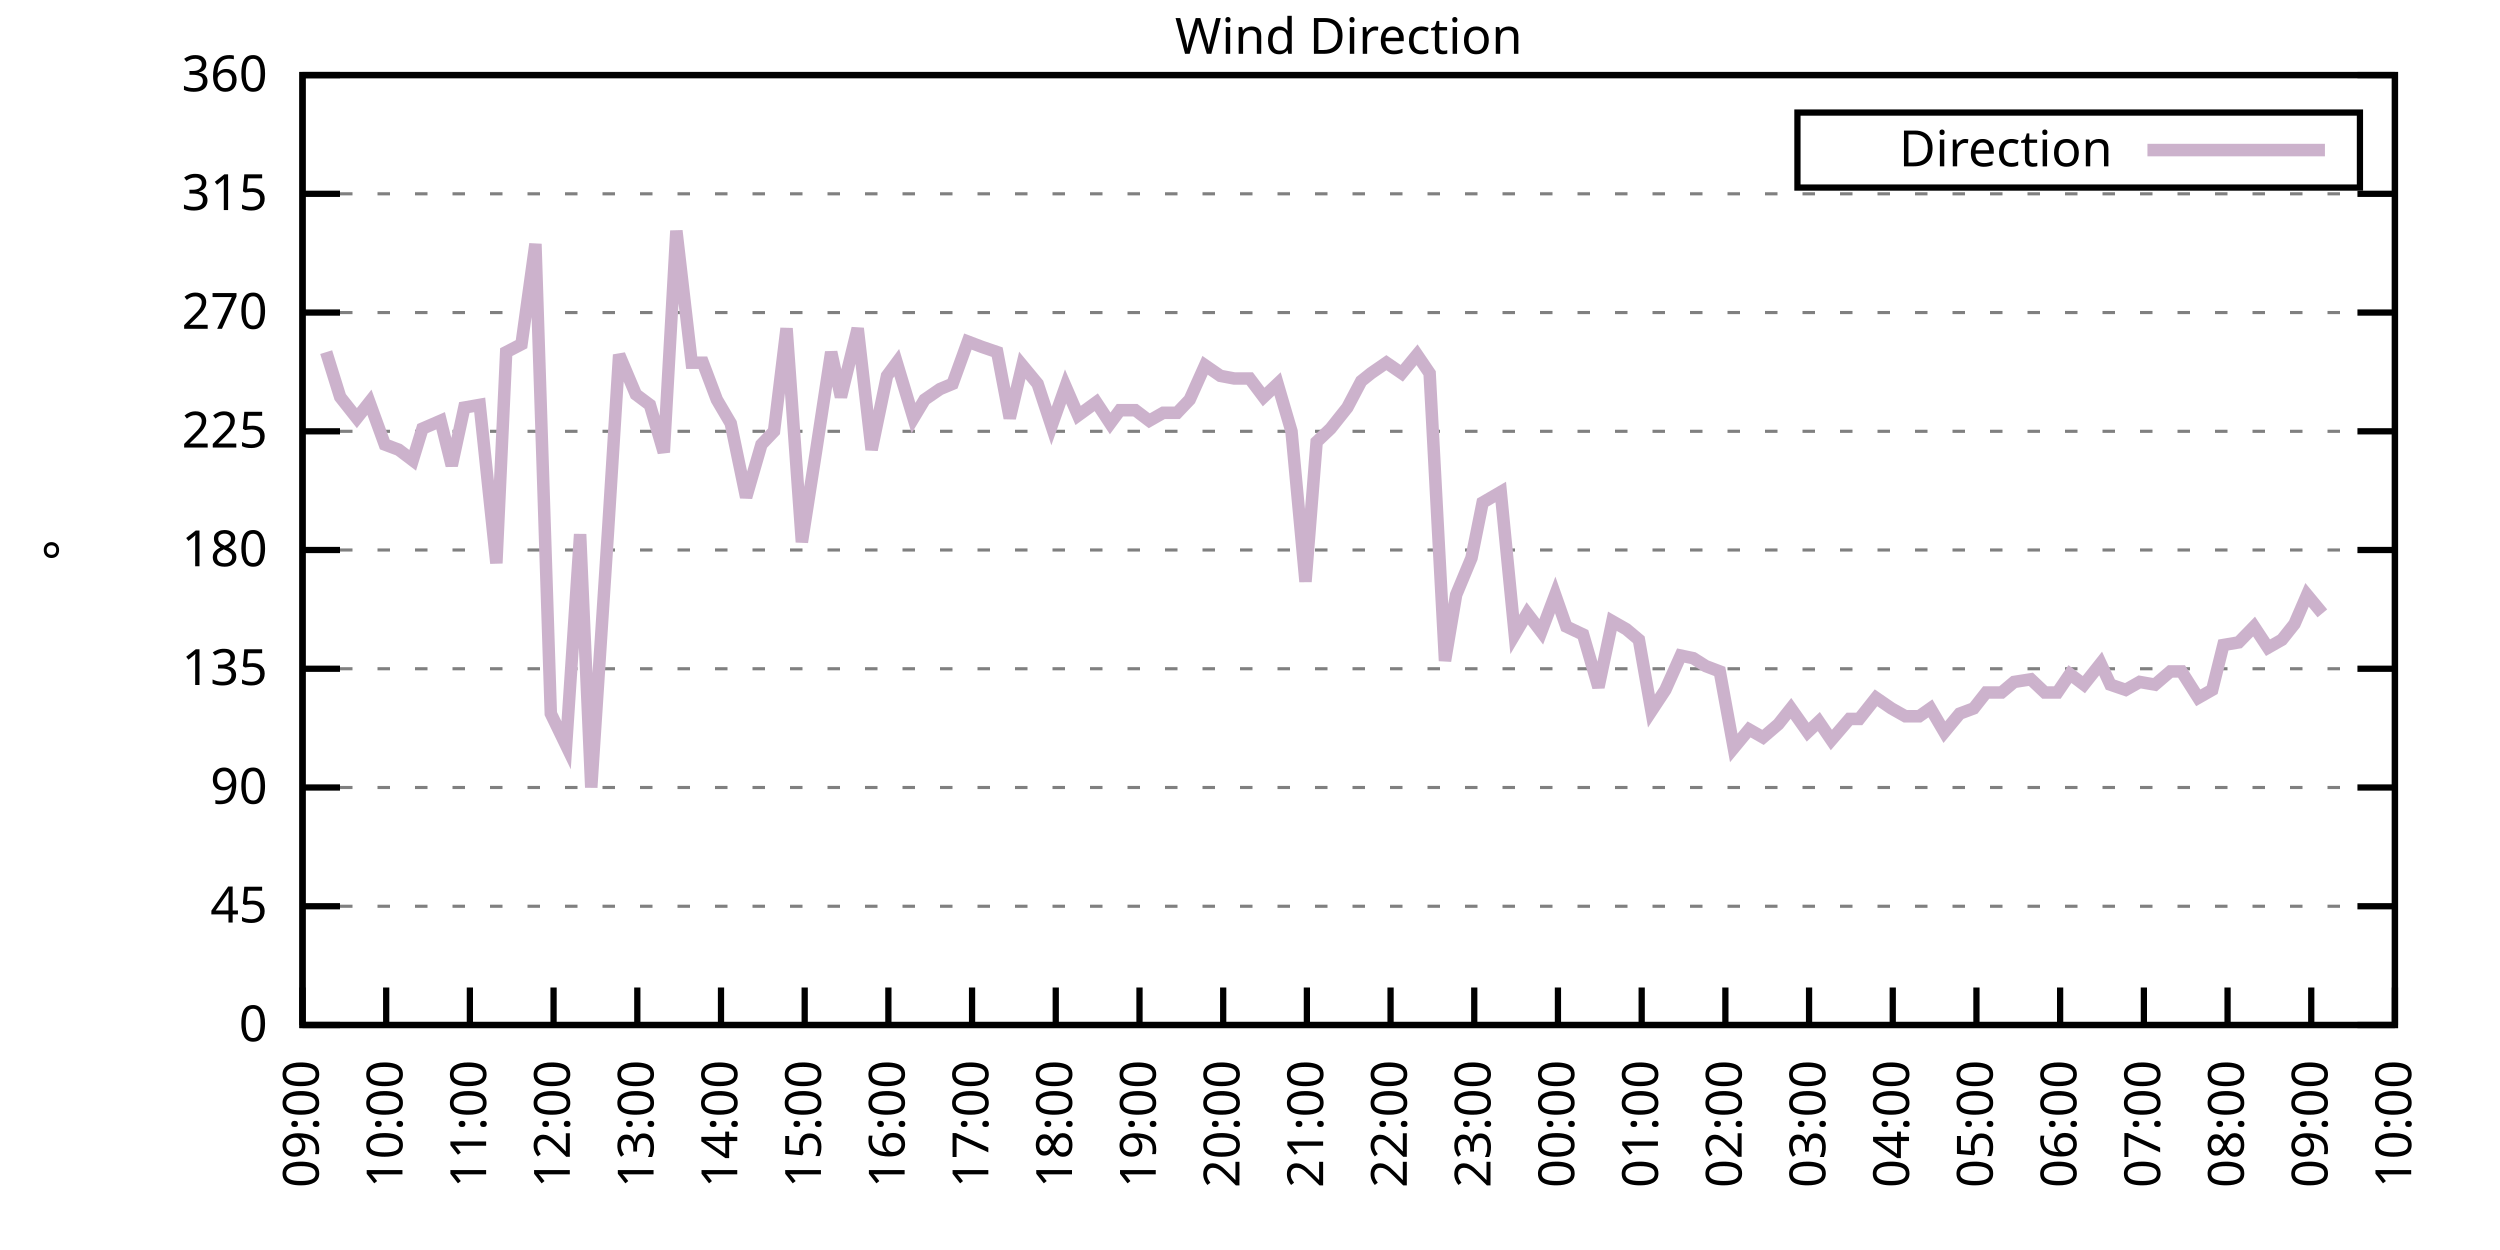
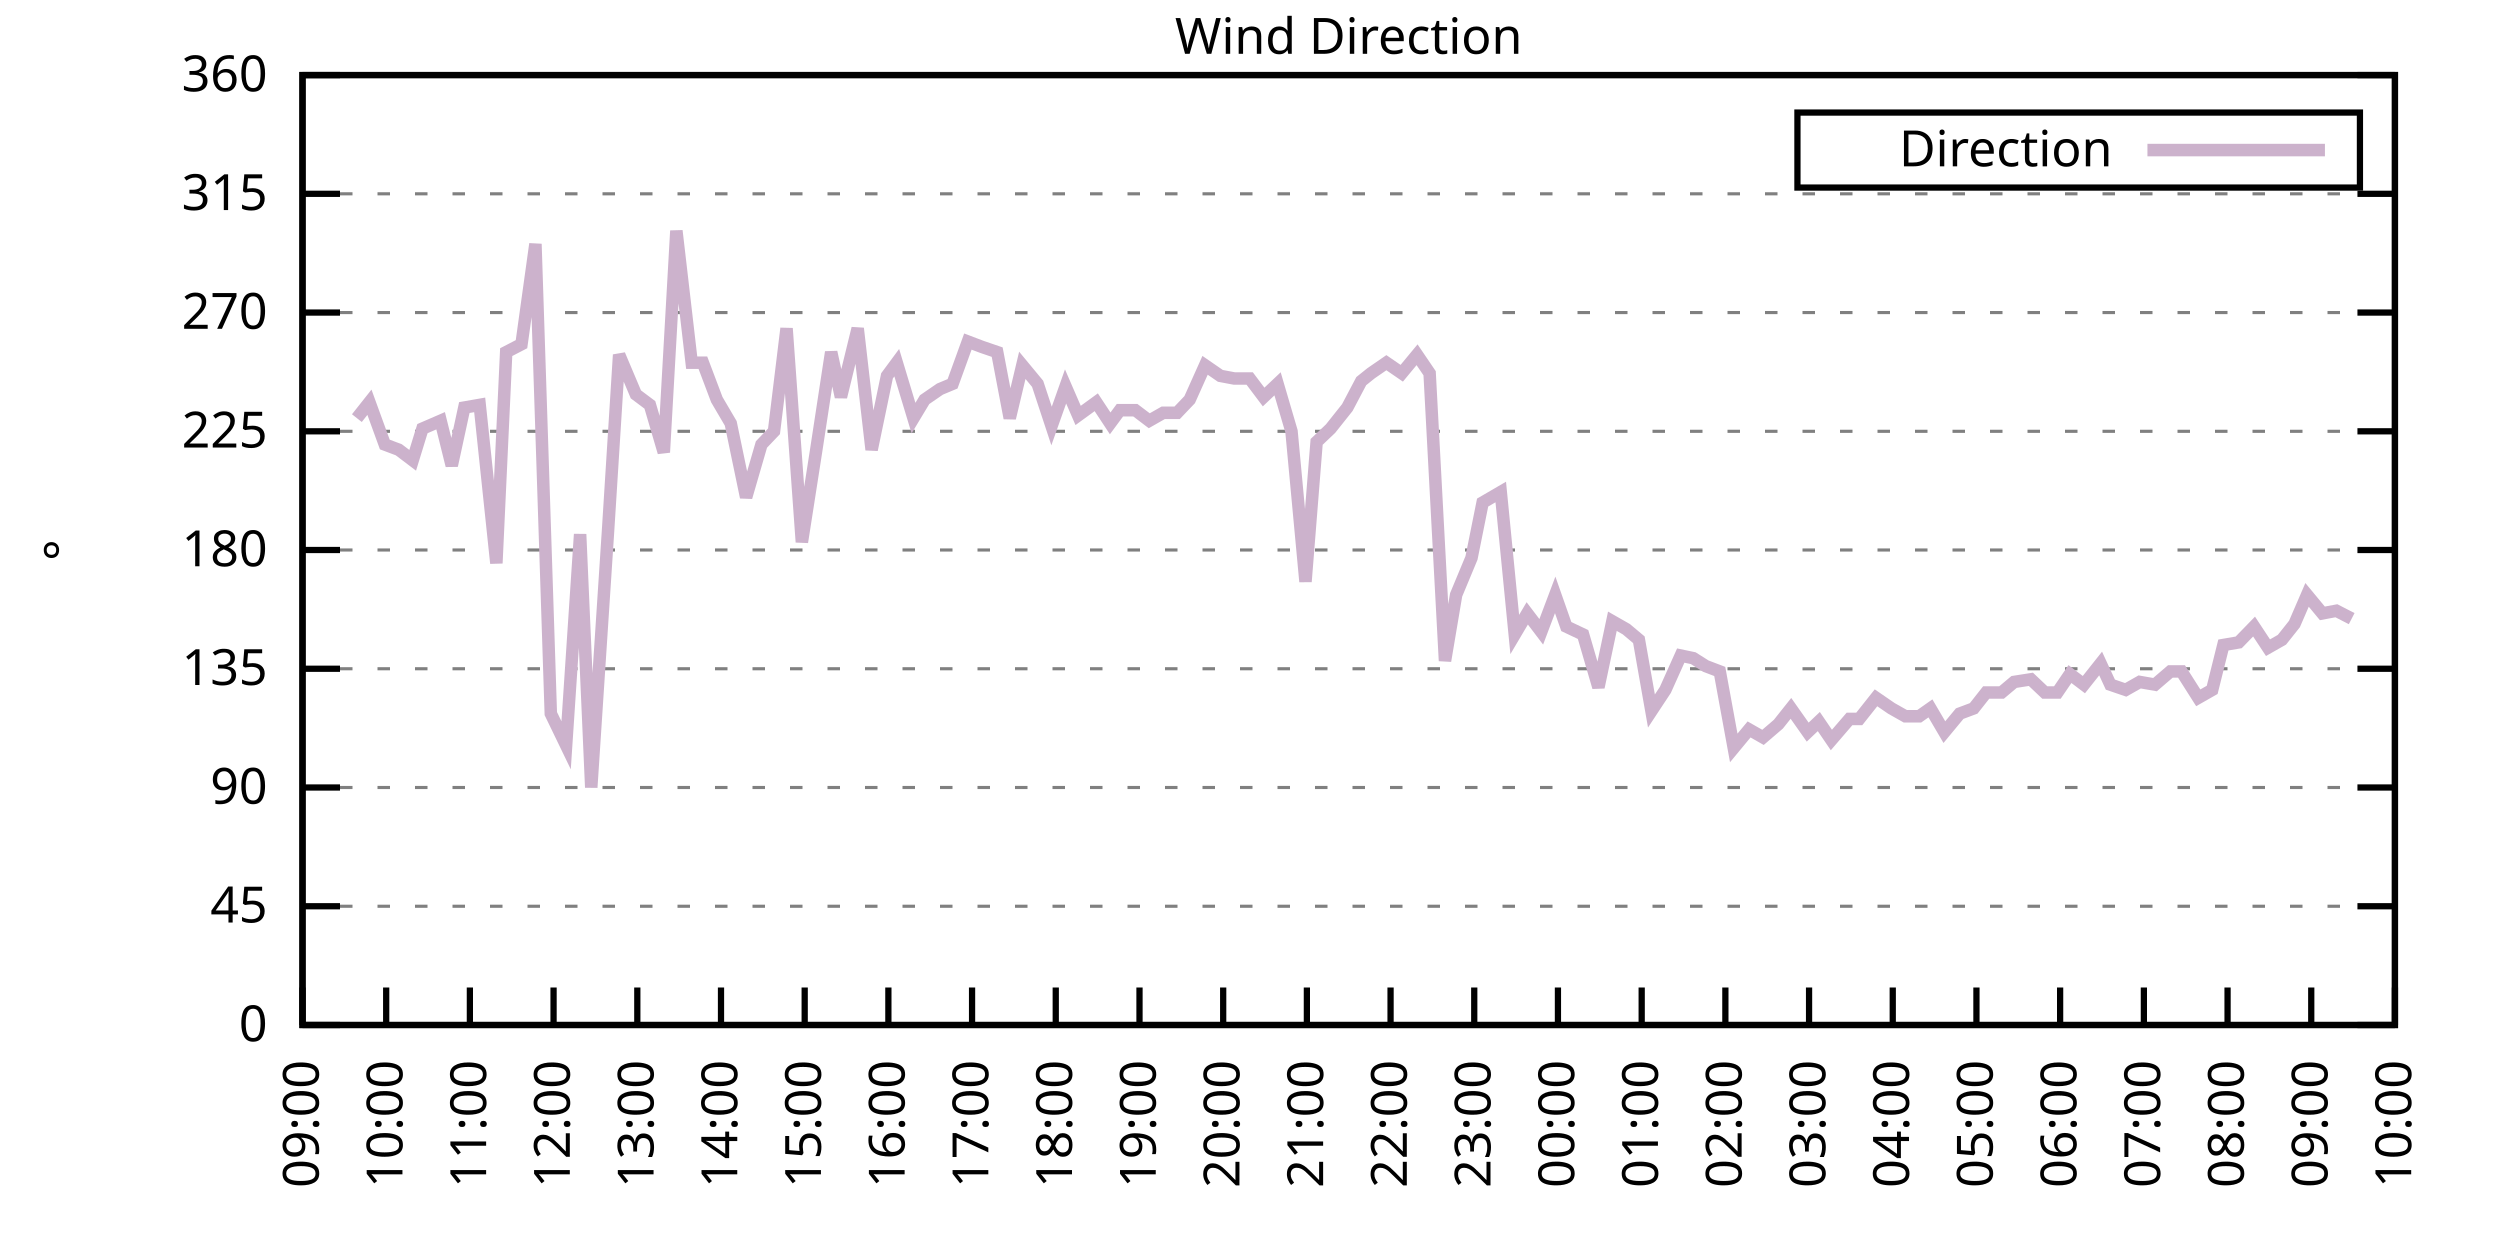
<svg xmlns="http://www.w3.org/2000/svg" xmlns:xlink="http://www.w3.org/1999/xlink" width="400" height="200" viewBox="0 0 400 200">
  <g id="gnuplot_canvas">
    <rect x="0" y="0" width="400" height="200" fill="none" />
    <defs>
      <circle id="gpDot" r="0.5" stroke-width="0.5" stroke="currentColor" />
      <path id="gpPt0" stroke-width="0.333" stroke="currentColor" d="M-1,0 h2 M0,-1 v2" />
      <path id="gpPt1" stroke-width="0.333" stroke="currentColor" d="M-1,-1 L1,1 M1,-1 L-1,1" />
      <path id="gpPt2" stroke-width="0.333" stroke="currentColor" d="M-1,0 L1,0 M0,-1 L0,1 M-1,-1 L1,1 M-1,1 L1,-1" />
      <rect id="gpPt3" stroke-width="0.333" stroke="currentColor" x="-1" y="-1" width="2" height="2" />
      <rect id="gpPt4" stroke-width="0.333" stroke="currentColor" fill="currentColor" x="-1" y="-1" width="2" height="2" />
      <circle id="gpPt5" stroke-width="0.333" stroke="currentColor" cx="0" cy="0" r="1" />
      <use xlink:href="#gpPt5" id="gpPt6" fill="currentColor" stroke="none" />
      <path id="gpPt7" stroke-width="0.333" stroke="currentColor" d="M0,-1.33 L-1.33,0.67 L1.33,0.67 z" />
      <use xlink:href="#gpPt7" id="gpPt8" fill="currentColor" stroke="none" />
      <use xlink:href="#gpPt7" id="gpPt9" stroke="currentColor" transform="rotate(180)" />
      <use xlink:href="#gpPt9" id="gpPt10" fill="currentColor" stroke="none" />
      <use xlink:href="#gpPt3" id="gpPt11" stroke="currentColor" transform="rotate(45)" />
      <use xlink:href="#gpPt11" id="gpPt12" fill="currentColor" stroke="none" />
      <path id="gpPt13" stroke-width="0.333" stroke="currentColor" d="M0,1.330 L1.265,0.411 L0.782,-1.067 L-0.782,-1.076 L-1.265,0.411 z" />
      <use xlink:href="#gpPt13" id="gpPt14" fill="currentColor" stroke="none" />
      <filter id="textbox" filterUnits="objectBoundingBox" x="0" y="0" height="1" width="1">
        <feFlood flood-color="white" flood-opacity="1" result="bgnd" />
        <feComposite in="SourceGraphic" in2="bgnd" operator="atop" />
      </filter>
      <filter id="greybox" filterUnits="objectBoundingBox" x="0" y="0" height="1" width="1">
        <feFlood flood-color="lightgrey" flood-opacity="1" result="grey" />
        <feComposite in="SourceGraphic" in2="grey" operator="atop" />
      </filter>
    </defs>
    <g fill="none" color="white" stroke="currentColor" stroke-width="1.00" stroke-linecap="butt" stroke-linejoin="miter">
</g>
    <g fill="none" color="black" stroke="currentColor" stroke-width="1.00" stroke-linecap="butt" stroke-linejoin="miter">
      <g stroke="none" shape-rendering="crispEdges">
        <polygon fill="rgb(255, 255, 255)" points="48.40,164.00 383.18,164.00 383.18,12.02 48.40,12.02 " />
      </g>
    </g>
    <g fill="none" color="black" stroke="currentColor" stroke-width="1.00" stroke-linecap="butt" stroke-linejoin="miter">
</g>
    <g fill="none" color="black" stroke="black" stroke-width="0.50" stroke-linecap="butt" stroke-linejoin="miter">
</g>
    <g fill="none" color="gray" stroke="currentColor" stroke-width="0.50" stroke-linecap="butt" stroke-linejoin="miter">
      <path stroke="gray" stroke-dasharray="2,4" class="gridline" d="M48.40,164.00 L383.19,164.00  " />
    </g>
    <g fill="none" color="gray" stroke="gray" stroke-width="1.00" stroke-linecap="butt" stroke-linejoin="miter">
</g>
    <g fill="none" color="black" stroke="currentColor" stroke-width="1.00" stroke-linecap="butt" stroke-linejoin="miter">
      <path stroke="black" d="M48.40,164.00 L54.40,164.00 M383.19,164.00 L377.19,164.00  " />
      <g transform="translate(42.80,166.60)" stroke="none" fill="black" font-family="Sans" font-size="8.00" text-anchor="end">
        <text>
          <tspan font-family="Sans"> 0</tspan>
        </text>
      </g>
    </g>
    <g fill="none" color="black" stroke="currentColor" stroke-width="1.00" stroke-linecap="butt" stroke-linejoin="miter">
</g>
    <g fill="none" color="black" stroke="black" stroke-width="0.50" stroke-linecap="butt" stroke-linejoin="miter">
</g>
    <g fill="none" color="gray" stroke="currentColor" stroke-width="0.50" stroke-linecap="butt" stroke-linejoin="miter">
      <path stroke="gray" stroke-dasharray="2,4" class="gridline" d="M48.40,145.00 L383.19,145.00  " />
    </g>
    <g fill="none" color="gray" stroke="gray" stroke-width="1.00" stroke-linecap="butt" stroke-linejoin="miter">
</g>
    <g fill="none" color="black" stroke="currentColor" stroke-width="1.00" stroke-linecap="butt" stroke-linejoin="miter">
      <path stroke="black" d="M48.40,145.00 L54.40,145.00 M383.19,145.00 L377.19,145.00  " />
      <g transform="translate(42.80,147.60)" stroke="none" fill="black" font-family="Sans" font-size="8.00" text-anchor="end">
        <text>
          <tspan font-family="Sans"> 45</tspan>
        </text>
      </g>
    </g>
    <g fill="none" color="black" stroke="currentColor" stroke-width="1.00" stroke-linecap="butt" stroke-linejoin="miter">
</g>
    <g fill="none" color="black" stroke="black" stroke-width="0.50" stroke-linecap="butt" stroke-linejoin="miter">
</g>
    <g fill="none" color="gray" stroke="currentColor" stroke-width="0.50" stroke-linecap="butt" stroke-linejoin="miter">
      <path stroke="gray" stroke-dasharray="2,4" class="gridline" d="M48.40,126.00 L383.19,126.00  " />
    </g>
    <g fill="none" color="gray" stroke="gray" stroke-width="1.00" stroke-linecap="butt" stroke-linejoin="miter">
</g>
    <g fill="none" color="black" stroke="currentColor" stroke-width="1.00" stroke-linecap="butt" stroke-linejoin="miter">
      <path stroke="black" d="M48.40,126.00 L54.40,126.00 M383.19,126.00 L377.19,126.00  " />
      <g transform="translate(42.80,128.60)" stroke="none" fill="black" font-family="Sans" font-size="8.00" text-anchor="end">
        <text>
          <tspan font-family="Sans"> 90</tspan>
        </text>
      </g>
    </g>
    <g fill="none" color="black" stroke="currentColor" stroke-width="1.00" stroke-linecap="butt" stroke-linejoin="miter">
</g>
    <g fill="none" color="black" stroke="black" stroke-width="0.50" stroke-linecap="butt" stroke-linejoin="miter">
</g>
    <g fill="none" color="gray" stroke="currentColor" stroke-width="0.50" stroke-linecap="butt" stroke-linejoin="miter">
      <path stroke="gray" stroke-dasharray="2,4" class="gridline" d="M48.40,107.00 L383.19,107.00  " />
    </g>
    <g fill="none" color="gray" stroke="gray" stroke-width="1.00" stroke-linecap="butt" stroke-linejoin="miter">
</g>
    <g fill="none" color="black" stroke="currentColor" stroke-width="1.00" stroke-linecap="butt" stroke-linejoin="miter">
      <path stroke="black" d="M48.40,107.00 L54.40,107.00 M383.19,107.00 L377.19,107.00  " />
      <g transform="translate(42.80,109.60)" stroke="none" fill="black" font-family="Sans" font-size="8.00" text-anchor="end">
        <text>
          <tspan font-family="Sans"> 135</tspan>
        </text>
      </g>
    </g>
    <g fill="none" color="black" stroke="currentColor" stroke-width="1.00" stroke-linecap="butt" stroke-linejoin="miter">
</g>
    <g fill="none" color="black" stroke="black" stroke-width="0.50" stroke-linecap="butt" stroke-linejoin="miter">
</g>
    <g fill="none" color="gray" stroke="currentColor" stroke-width="0.50" stroke-linecap="butt" stroke-linejoin="miter">
      <path stroke="gray" stroke-dasharray="2,4" class="gridline" d="M48.40,88.00 L383.19,88.00  " />
    </g>
    <g fill="none" color="gray" stroke="gray" stroke-width="1.00" stroke-linecap="butt" stroke-linejoin="miter">
</g>
    <g fill="none" color="black" stroke="currentColor" stroke-width="1.00" stroke-linecap="butt" stroke-linejoin="miter">
      <path stroke="black" d="M48.40,88.00 L54.40,88.00 M383.19,88.00 L377.19,88.00  " />
      <g transform="translate(42.80,90.60)" stroke="none" fill="black" font-family="Sans" font-size="8.00" text-anchor="end">
        <text>
          <tspan font-family="Sans"> 180</tspan>
        </text>
      </g>
    </g>
    <g fill="none" color="black" stroke="currentColor" stroke-width="1.00" stroke-linecap="butt" stroke-linejoin="miter">
</g>
    <g fill="none" color="black" stroke="black" stroke-width="0.50" stroke-linecap="butt" stroke-linejoin="miter">
</g>
    <g fill="none" color="gray" stroke="currentColor" stroke-width="0.50" stroke-linecap="butt" stroke-linejoin="miter">
      <path stroke="gray" stroke-dasharray="2,4" class="gridline" d="M48.40,69.01 L383.19,69.01  " />
    </g>
    <g fill="none" color="gray" stroke="gray" stroke-width="1.00" stroke-linecap="butt" stroke-linejoin="miter">
</g>
    <g fill="none" color="black" stroke="currentColor" stroke-width="1.00" stroke-linecap="butt" stroke-linejoin="miter">
      <path stroke="black" d="M48.40,69.01 L54.40,69.01 M383.19,69.01 L377.19,69.01  " />
      <g transform="translate(42.80,71.61)" stroke="none" fill="black" font-family="Sans" font-size="8.00" text-anchor="end">
        <text>
          <tspan font-family="Sans"> 225</tspan>
        </text>
      </g>
    </g>
    <g fill="none" color="black" stroke="currentColor" stroke-width="1.00" stroke-linecap="butt" stroke-linejoin="miter">
</g>
    <g fill="none" color="black" stroke="black" stroke-width="0.50" stroke-linecap="butt" stroke-linejoin="miter">
</g>
    <g fill="none" color="gray" stroke="currentColor" stroke-width="0.50" stroke-linecap="butt" stroke-linejoin="miter">
      <path stroke="gray" stroke-dasharray="2,4" class="gridline" d="M48.40,50.01 L383.19,50.01  " />
    </g>
    <g fill="none" color="gray" stroke="gray" stroke-width="1.00" stroke-linecap="butt" stroke-linejoin="miter">
</g>
    <g fill="none" color="black" stroke="currentColor" stroke-width="1.00" stroke-linecap="butt" stroke-linejoin="miter">
      <path stroke="black" d="M48.40,50.01 L54.40,50.01 M383.19,50.01 L377.19,50.01  " />
      <g transform="translate(42.80,52.61)" stroke="none" fill="black" font-family="Sans" font-size="8.00" text-anchor="end">
        <text>
          <tspan font-family="Sans"> 270</tspan>
        </text>
      </g>
    </g>
    <g fill="none" color="black" stroke="currentColor" stroke-width="1.00" stroke-linecap="butt" stroke-linejoin="miter">
</g>
    <g fill="none" color="black" stroke="black" stroke-width="0.50" stroke-linecap="butt" stroke-linejoin="miter">
</g>
    <g fill="none" color="gray" stroke="currentColor" stroke-width="0.50" stroke-linecap="butt" stroke-linejoin="miter">
      <path stroke="gray" stroke-dasharray="2,4" class="gridline" d="M48.40,31.01 L383.19,31.01  " />
    </g>
    <g fill="none" color="gray" stroke="gray" stroke-width="1.00" stroke-linecap="butt" stroke-linejoin="miter">
</g>
    <g fill="none" color="black" stroke="currentColor" stroke-width="1.00" stroke-linecap="butt" stroke-linejoin="miter">
      <path stroke="black" d="M48.40,31.01 L54.40,31.01 M383.19,31.01 L377.19,31.01  " />
      <g transform="translate(42.80,33.61)" stroke="none" fill="black" font-family="Sans" font-size="8.00" text-anchor="end">
        <text>
          <tspan font-family="Sans"> 315</tspan>
        </text>
      </g>
    </g>
    <g fill="none" color="black" stroke="currentColor" stroke-width="1.00" stroke-linecap="butt" stroke-linejoin="miter">
</g>
    <g fill="none" color="black" stroke="black" stroke-width="0.50" stroke-linecap="butt" stroke-linejoin="miter">
</g>
    <g fill="none" color="gray" stroke="currentColor" stroke-width="0.50" stroke-linecap="butt" stroke-linejoin="miter">
      <path stroke="gray" stroke-dasharray="2,4" class="gridline" d="M48.40,12.01 L383.19,12.01  " />
    </g>
    <g fill="none" color="gray" stroke="gray" stroke-width="1.00" stroke-linecap="butt" stroke-linejoin="miter">
</g>
    <g fill="none" color="black" stroke="currentColor" stroke-width="1.00" stroke-linecap="butt" stroke-linejoin="miter">
      <path stroke="black" d="M48.40,12.01 L54.40,12.01 M383.19,12.01 L377.19,12.01  " />
      <g transform="translate(42.80,14.61)" stroke="none" fill="black" font-family="Sans" font-size="8.00" text-anchor="end">
        <text>
          <tspan font-family="Sans"> 360</tspan>
        </text>
      </g>
    </g>
    <g fill="none" color="black" stroke="currentColor" stroke-width="1.00" stroke-linecap="butt" stroke-linejoin="miter">
      <path stroke="black" d="M48.40,164.00 L48.40,158.00  " />
      <g transform="translate(51.00,169.60) rotate(270.00)" stroke="none" fill="black" font-family="Sans" font-size="8.00" text-anchor="end">
        <text>
          <tspan font-family="Sans">09:00</tspan>
        </text>
      </g>
    </g>
    <g fill="none" color="black" stroke="currentColor" stroke-width="1.00" stroke-linecap="butt" stroke-linejoin="miter">
      <path stroke="black" d="M61.79,164.00 L61.79,158.00  " />
      <g transform="translate(64.39,169.60) rotate(270.00)" stroke="none" fill="black" font-family="Sans" font-size="8.00" text-anchor="end">
        <text>
          <tspan font-family="Sans">10:00</tspan>
        </text>
      </g>
    </g>
    <g fill="none" color="black" stroke="currentColor" stroke-width="1.00" stroke-linecap="butt" stroke-linejoin="miter">
      <path stroke="black" d="M75.18,164.00 L75.18,158.00  " />
      <g transform="translate(77.78,169.60) rotate(270.00)" stroke="none" fill="black" font-family="Sans" font-size="8.00" text-anchor="end">
        <text>
          <tspan font-family="Sans">11:00</tspan>
        </text>
      </g>
    </g>
    <g fill="none" color="black" stroke="currentColor" stroke-width="1.00" stroke-linecap="butt" stroke-linejoin="miter">
      <path stroke="black" d="M88.57,164.00 L88.57,158.00  " />
      <g transform="translate(91.17,169.60) rotate(270.00)" stroke="none" fill="black" font-family="Sans" font-size="8.00" text-anchor="end">
        <text>
          <tspan font-family="Sans">12:00</tspan>
        </text>
      </g>
    </g>
    <g fill="none" color="black" stroke="currentColor" stroke-width="1.00" stroke-linecap="butt" stroke-linejoin="miter">
      <path stroke="black" d="M101.97,164.00 L101.97,158.00  " />
      <g transform="translate(104.57,169.60) rotate(270.00)" stroke="none" fill="black" font-family="Sans" font-size="8.00" text-anchor="end">
        <text>
          <tspan font-family="Sans">13:00</tspan>
        </text>
      </g>
    </g>
    <g fill="none" color="black" stroke="currentColor" stroke-width="1.00" stroke-linecap="butt" stroke-linejoin="miter">
      <path stroke="black" d="M115.36,164.00 L115.36,158.00  " />
      <g transform="translate(117.96,169.60) rotate(270.00)" stroke="none" fill="black" font-family="Sans" font-size="8.00" text-anchor="end">
        <text>
          <tspan font-family="Sans">14:00</tspan>
        </text>
      </g>
    </g>
    <g fill="none" color="black" stroke="currentColor" stroke-width="1.00" stroke-linecap="butt" stroke-linejoin="miter">
      <path stroke="black" d="M128.75,164.00 L128.75,158.00  " />
      <g transform="translate(131.35,169.60) rotate(270.00)" stroke="none" fill="black" font-family="Sans" font-size="8.00" text-anchor="end">
        <text>
          <tspan font-family="Sans">15:00</tspan>
        </text>
      </g>
    </g>
    <g fill="none" color="black" stroke="currentColor" stroke-width="1.00" stroke-linecap="butt" stroke-linejoin="miter">
      <path stroke="black" d="M142.14,164.00 L142.14,158.00  " />
      <g transform="translate(144.74,169.60) rotate(270.00)" stroke="none" fill="black" font-family="Sans" font-size="8.00" text-anchor="end">
        <text>
          <tspan font-family="Sans">16:00</tspan>
        </text>
      </g>
    </g>
    <g fill="none" color="black" stroke="currentColor" stroke-width="1.00" stroke-linecap="butt" stroke-linejoin="miter">
      <path stroke="black" d="M155.53,164.00 L155.53,158.00  " />
      <g transform="translate(158.13,169.60) rotate(270.00)" stroke="none" fill="black" font-family="Sans" font-size="8.00" text-anchor="end">
        <text>
          <tspan font-family="Sans">17:00</tspan>
        </text>
      </g>
    </g>
    <g fill="none" color="black" stroke="currentColor" stroke-width="1.00" stroke-linecap="butt" stroke-linejoin="miter">
      <path stroke="black" d="M168.92,164.00 L168.92,158.00  " />
      <g transform="translate(171.52,169.60) rotate(270.00)" stroke="none" fill="black" font-family="Sans" font-size="8.00" text-anchor="end">
        <text>
          <tspan font-family="Sans">18:00</tspan>
        </text>
      </g>
    </g>
    <g fill="none" color="black" stroke="currentColor" stroke-width="1.00" stroke-linecap="butt" stroke-linejoin="miter">
      <path stroke="black" d="M182.32,164.00 L182.32,158.00  " />
      <g transform="translate(184.92,169.60) rotate(270.00)" stroke="none" fill="black" font-family="Sans" font-size="8.00" text-anchor="end">
        <text>
          <tspan font-family="Sans">19:00</tspan>
        </text>
      </g>
    </g>
    <g fill="none" color="black" stroke="currentColor" stroke-width="1.00" stroke-linecap="butt" stroke-linejoin="miter">
      <path stroke="black" d="M195.71,164.00 L195.71,158.00  " />
      <g transform="translate(198.31,169.60) rotate(270.00)" stroke="none" fill="black" font-family="Sans" font-size="8.00" text-anchor="end">
        <text>
          <tspan font-family="Sans">20:00</tspan>
        </text>
      </g>
    </g>
    <g fill="none" color="black" stroke="currentColor" stroke-width="1.00" stroke-linecap="butt" stroke-linejoin="miter">
      <path stroke="black" d="M209.10,164.00 L209.10,158.00  " />
      <g transform="translate(211.70,169.60) rotate(270.00)" stroke="none" fill="black" font-family="Sans" font-size="8.00" text-anchor="end">
        <text>
          <tspan font-family="Sans">21:00</tspan>
        </text>
      </g>
    </g>
    <g fill="none" color="black" stroke="currentColor" stroke-width="1.00" stroke-linecap="butt" stroke-linejoin="miter">
      <path stroke="black" d="M222.49,164.00 L222.49,158.00  " />
      <g transform="translate(225.09,169.60) rotate(270.00)" stroke="none" fill="black" font-family="Sans" font-size="8.00" text-anchor="end">
        <text>
          <tspan font-family="Sans">22:00</tspan>
        </text>
      </g>
    </g>
    <g fill="none" color="black" stroke="currentColor" stroke-width="1.00" stroke-linecap="butt" stroke-linejoin="miter">
      <path stroke="black" d="M235.88,164.00 L235.88,158.00  " />
      <g transform="translate(238.48,169.60) rotate(270.00)" stroke="none" fill="black" font-family="Sans" font-size="8.00" text-anchor="end">
        <text>
          <tspan font-family="Sans">23:00</tspan>
        </text>
      </g>
    </g>
    <g fill="none" color="black" stroke="currentColor" stroke-width="1.00" stroke-linecap="butt" stroke-linejoin="miter">
      <path stroke="black" d="M249.27,164.00 L249.27,158.00  " />
      <g transform="translate(251.87,169.60) rotate(270.00)" stroke="none" fill="black" font-family="Sans" font-size="8.00" text-anchor="end">
        <text>
          <tspan font-family="Sans">00:00</tspan>
        </text>
      </g>
    </g>
    <g fill="none" color="black" stroke="currentColor" stroke-width="1.00" stroke-linecap="butt" stroke-linejoin="miter">
      <path stroke="black" d="M262.67,164.00 L262.67,158.00  " />
      <g transform="translate(265.27,169.60) rotate(270.00)" stroke="none" fill="black" font-family="Sans" font-size="8.00" text-anchor="end">
        <text>
          <tspan font-family="Sans">01:00</tspan>
        </text>
      </g>
    </g>
    <g fill="none" color="black" stroke="currentColor" stroke-width="1.00" stroke-linecap="butt" stroke-linejoin="miter">
      <path stroke="black" d="M276.06,164.00 L276.06,158.00  " />
      <g transform="translate(278.66,169.60) rotate(270.00)" stroke="none" fill="black" font-family="Sans" font-size="8.00" text-anchor="end">
        <text>
          <tspan font-family="Sans">02:00</tspan>
        </text>
      </g>
    </g>
    <g fill="none" color="black" stroke="currentColor" stroke-width="1.00" stroke-linecap="butt" stroke-linejoin="miter">
      <path stroke="black" d="M289.45,164.00 L289.45,158.00  " />
      <g transform="translate(292.05,169.60) rotate(270.00)" stroke="none" fill="black" font-family="Sans" font-size="8.00" text-anchor="end">
        <text>
          <tspan font-family="Sans">03:00</tspan>
        </text>
      </g>
    </g>
    <g fill="none" color="black" stroke="currentColor" stroke-width="1.00" stroke-linecap="butt" stroke-linejoin="miter">
      <path stroke="black" d="M302.84,164.00 L302.84,158.00  " />
      <g transform="translate(305.44,169.60) rotate(270.00)" stroke="none" fill="black" font-family="Sans" font-size="8.00" text-anchor="end">
        <text>
          <tspan font-family="Sans">04:00</tspan>
        </text>
      </g>
    </g>
    <g fill="none" color="black" stroke="currentColor" stroke-width="1.00" stroke-linecap="butt" stroke-linejoin="miter">
      <path stroke="black" d="M316.23,164.00 L316.23,158.00  " />
      <g transform="translate(318.83,169.60) rotate(270.00)" stroke="none" fill="black" font-family="Sans" font-size="8.00" text-anchor="end">
        <text>
          <tspan font-family="Sans">05:00</tspan>
        </text>
      </g>
    </g>
    <g fill="none" color="black" stroke="currentColor" stroke-width="1.00" stroke-linecap="butt" stroke-linejoin="miter">
      <path stroke="black" d="M329.62,164.00 L329.62,158.00  " />
      <g transform="translate(332.22,169.60) rotate(270.00)" stroke="none" fill="black" font-family="Sans" font-size="8.00" text-anchor="end">
        <text>
          <tspan font-family="Sans">06:00</tspan>
        </text>
      </g>
    </g>
    <g fill="none" color="black" stroke="currentColor" stroke-width="1.00" stroke-linecap="butt" stroke-linejoin="miter">
      <path stroke="black" d="M343.02,164.00 L343.02,158.00  " />
      <g transform="translate(345.62,169.60) rotate(270.00)" stroke="none" fill="black" font-family="Sans" font-size="8.00" text-anchor="end">
        <text>
          <tspan font-family="Sans">07:00</tspan>
        </text>
      </g>
    </g>
    <g fill="none" color="black" stroke="currentColor" stroke-width="1.00" stroke-linecap="butt" stroke-linejoin="miter">
      <path stroke="black" d="M356.41,164.00 L356.41,158.00  " />
      <g transform="translate(359.01,169.60) rotate(270.00)" stroke="none" fill="black" font-family="Sans" font-size="8.00" text-anchor="end">
        <text>
          <tspan font-family="Sans">08:00</tspan>
        </text>
      </g>
    </g>
    <g fill="none" color="black" stroke="currentColor" stroke-width="1.00" stroke-linecap="butt" stroke-linejoin="miter">
      <path stroke="black" d="M369.80,164.00 L369.80,158.00  " />
      <g transform="translate(372.40,169.60) rotate(270.00)" stroke="none" fill="black" font-family="Sans" font-size="8.00" text-anchor="end">
        <text>
          <tspan font-family="Sans">09:00</tspan>
        </text>
      </g>
    </g>
    <g fill="none" color="black" stroke="currentColor" stroke-width="1.00" stroke-linecap="butt" stroke-linejoin="miter">
      <path stroke="black" d="M383.19,164.00 L383.19,158.00  " />
      <g transform="translate(385.79,169.60) rotate(270.00)" stroke="none" fill="black" font-family="Sans" font-size="8.00" text-anchor="end">
        <text>
          <tspan font-family="Sans">10:00</tspan>
        </text>
      </g>
    </g>
    <g fill="none" color="black" stroke="currentColor" stroke-width="1.00" stroke-linecap="butt" stroke-linejoin="miter">
</g>
    <g fill="none" color="black" stroke="currentColor" stroke-width="1.00" stroke-linecap="butt" stroke-linejoin="miter">
      <path stroke="black" d="M48.40,12.01 L48.40,164.00 L383.19,164.00 L383.19,12.01 L48.40,12.01 Z  " />
    </g>
    <g fill="none" color="black" stroke="currentColor" stroke-width="1.00" stroke-linecap="butt" stroke-linejoin="miter">
</g>
    <g fill="none" color="black" stroke="currentColor" stroke-width="1.00" stroke-linecap="butt" stroke-linejoin="miter">
      <path stroke="black" d="M287.59,30.01 L287.59,18.01 L377.59,18.01 L377.59,30.01 L287.59,30.01 Z  " />
    </g>
    <g id="Wind_direction_plot_1">
      <g fill="none" color="white" stroke="black" stroke-width="2.00" stroke-linecap="butt" stroke-linejoin="miter">
</g>
      <g fill="none" color="black" stroke="currentColor" stroke-width="2.00" stroke-linecap="butt" stroke-linejoin="miter">
        <g transform="translate(337.99,26.61)" stroke="none" fill="black" font-family="Sans" font-size="8.00" text-anchor="end">
          <text>
            <tspan font-family="Sans">Direction</tspan>
          </text>
        </g>
      </g>
      <g fill="none" color="black" stroke="currentColor" stroke-width="2.00" stroke-linecap="butt" stroke-linejoin="miter">
-         <path stroke="rgb(204, 178, 204)" d="M343.59,24.01 L371.99,24.01 M52.19,56.34 L54.43,63.52 L57.10,66.90 L59.11,64.36 L61.57,71.12 L63.80,71.96   L66.03,73.65 L67.59,68.58 L70.50,67.32 L72.28,74.49 L74.29,65.21 L76.75,64.78 L79.42,90.12 L80.99,56.34   L83.44,55.07 L85.67,39.03 L88.13,114.18 L90.58,119.25 L92.82,85.47 L94.60,126.00 L97.28,85.05 L99.06,56.76   L101.74,63.10 L103.98,64.78 L106.21,72.38 L108.22,36.92 L110.67,58.03 L112.46,58.03 L114.69,63.94 L116.92,67.74   L119.38,79.56 L121.83,71.12 L123.84,69.01 L125.85,52.54 L128.30,86.74 L130.54,72.38 L132.99,56.34 L134.55,63.52   L137.23,52.54 L139.46,71.96 L141.92,60.14 L143.48,58.03 L146.16,66.90 L147.94,63.94 L150.40,62.25 L152.41,61.41   L154.86,54.65 L157.10,55.50 L159.55,56.34 L161.56,66.90 L163.57,58.45 L166.02,61.41 L168.25,68.16 L170.49,61.83   L172.50,66.47 L175.40,64.36 L177.63,67.74 L179.19,65.63 L181.65,65.63 L183.88,67.32 L186.11,66.05 L188.34,66.05   L190.35,63.94 L192.81,58.45 L195.26,60.14 L197.49,60.56 L199.95,60.56 L202.18,63.52 L204.41,61.41 L206.64,69.01   L208.88,93.07 L210.66,70.70 L212.89,68.58 L215.57,65.21 L217.80,60.98 L219.37,59.72 L221.82,58.03 L224.28,59.72   L226.73,56.76 L228.74,59.72 L231.20,105.74 L232.98,95.18 L235.44,89.27 L237.22,80.41 L240.12,78.72 L242.36,101.52   L244.36,98.14 L246.60,101.09 L248.83,95.18 L250.61,100.25 L253.29,101.52 L255.75,109.96 L257.98,99.40 L260.21,100.67   L262.22,102.36 L264.23,113.76 L266.46,110.38 L268.92,104.89 L270.92,105.31 L272.93,106.58 L275.16,107.43 L277.40,119.67   L279.85,116.71 L282.08,117.98 L284.54,115.87 L286.55,113.34 L289.23,117.14 L291.01,115.45 L293.02,118.40 L295.92,115.03   L297.48,115.03 L300.16,111.65 L302.62,113.34 L304.85,114.60 L307.08,114.60 L308.87,113.34 L311.10,117.14 L313.55,114.18   L315.79,113.34 L317.79,110.80 L320.25,110.80 L322.26,109.11 L324.94,108.69 L327.17,110.80 L329.18,110.80 L331.19,107.85   L333.42,109.54 L336.10,106.16 L337.66,109.54 L340.11,110.38 L342.35,109.11 L344.80,109.54 L347.26,107.43 L349.04,107.43   L351.72,111.65 L353.95,110.38 L355.74,103.20 L358.19,102.78 L360.65,100.25 L362.88,103.63 L365.11,102.36 L367.12,99.83   L369.13,95.18 L371.58,98.14  " />
+         <path stroke="rgb(204, 178, 204)" d="M343.59,24.01 L371.99,24.01 M57.10,66.90 L59.11,64.36 L61.57,71.12 L63.80,71.96 L66.03,73.65 L67.59,68.58   L70.50,67.32 L72.28,74.49 L74.29,65.21 L76.75,64.78 L79.42,90.12 L80.99,56.34 L83.44,55.07 L85.67,39.03   L88.13,114.18 L90.58,119.25 L92.82,85.47 L94.60,126.00 L97.28,85.05 L99.06,56.76 L101.74,63.10 L103.98,64.78   L106.21,72.38 L108.22,36.92 L110.67,58.03 L112.46,58.03 L114.69,63.94 L116.92,67.74 L119.38,79.56 L121.83,71.12   L123.84,69.01 L125.85,52.54 L128.30,86.74 L130.54,72.38 L132.99,56.34 L134.55,63.52 L137.23,52.54 L139.46,71.96   L141.92,60.14 L143.48,58.03 L146.16,66.90 L147.94,63.94 L150.40,62.25 L152.41,61.41 L154.86,54.65 L157.10,55.50   L159.55,56.34 L161.56,66.90 L163.57,58.45 L166.02,61.41 L168.25,68.16 L170.49,61.83 L172.50,66.47 L175.40,64.36   L177.63,67.74 L179.19,65.63 L181.65,65.63 L183.88,67.32 L186.11,66.05 L188.34,66.05 L190.35,63.94 L192.81,58.45   L195.26,60.14 L197.49,60.56 L199.95,60.56 L202.18,63.52 L204.41,61.41 L206.64,69.01 L208.88,93.07 L210.66,70.70   L212.89,68.58 L215.57,65.21 L217.80,60.98 L219.37,59.72 L221.82,58.03 L224.28,59.72 L226.73,56.76 L228.74,59.72   L231.20,105.74 L232.98,95.18 L235.44,89.27 L237.22,80.41 L240.12,78.72 L242.36,101.52 L244.36,98.14 L246.60,101.09   L248.83,95.18 L250.61,100.25 L253.29,101.52 L255.75,109.96 L257.98,99.40 L260.21,100.67 L262.22,102.36 L264.23,113.76   L266.46,110.38 L268.92,104.89 L270.92,105.31 L272.93,106.58 L275.16,107.43 L277.40,119.67 L279.85,116.71 L282.08,117.98   L284.54,115.87 L286.55,113.34 L289.23,117.14 L291.01,115.45 L293.02,118.40 L295.92,115.03 L297.48,115.03 L300.16,111.65   L302.62,113.34 L304.85,114.60 L307.08,114.60 L308.87,113.34 L311.10,117.14 L313.55,114.18 L315.79,113.34 L317.79,110.80   L320.25,110.80 L322.26,109.11 L324.94,108.69 L327.17,110.80 L329.18,110.80 L331.19,107.85 L333.42,109.54 L336.10,106.16   L337.66,109.54 L340.11,110.38 L342.35,109.11 L344.80,109.54 L347.26,107.43 L349.04,107.43 L351.72,111.65 L353.95,110.38   L355.74,103.20 L358.19,102.78 L360.65,100.25 L362.88,103.63 L365.11,102.36 L367.12,99.83 L369.13,95.18 L371.58,98.14   L373.82,97.72 L376.27,98.98  " />
      </g>
    </g>
    <g fill="none" color="black" stroke="currentColor" stroke-width="2.00" stroke-linecap="butt" stroke-linejoin="miter">
</g>
    <g fill="none" color="black" stroke="black" stroke-width="1.00" stroke-linecap="butt" stroke-linejoin="miter">
</g>
    <g fill="none" color="black" stroke="currentColor" stroke-width="1.00" stroke-linecap="butt" stroke-linejoin="miter">
      <path stroke="black" d="M48.40,12.01 L48.40,164.00 L383.19,164.00 L383.19,12.01 L48.40,12.01 Z  " />
      <g transform="translate(12.80,88.01) rotate(270.00)" stroke="none" fill="black" font-family="Sans" font-size="8.00" text-anchor="middle">
        <text>
          <tspan font-family="Sans">°</tspan>
        </text>
      </g>
    </g>
    <g fill="none" color="black" stroke="currentColor" stroke-width="1.00" stroke-linecap="butt" stroke-linejoin="miter">
</g>
    <g fill="none" color="black" stroke="currentColor" stroke-width="1.00" stroke-linecap="butt" stroke-linejoin="miter">
      <g transform="translate(215.79,8.61)" stroke="none" fill="black" font-family="Sans" font-size="8.00" text-anchor="middle">
        <text>
          <tspan font-family="Sans">Wind Direction</tspan>
        </text>
      </g>
    </g>
    <g fill="none" color="black" stroke="currentColor" stroke-width="1.00" stroke-linecap="butt" stroke-linejoin="miter">
</g>
  </g>
</svg>
